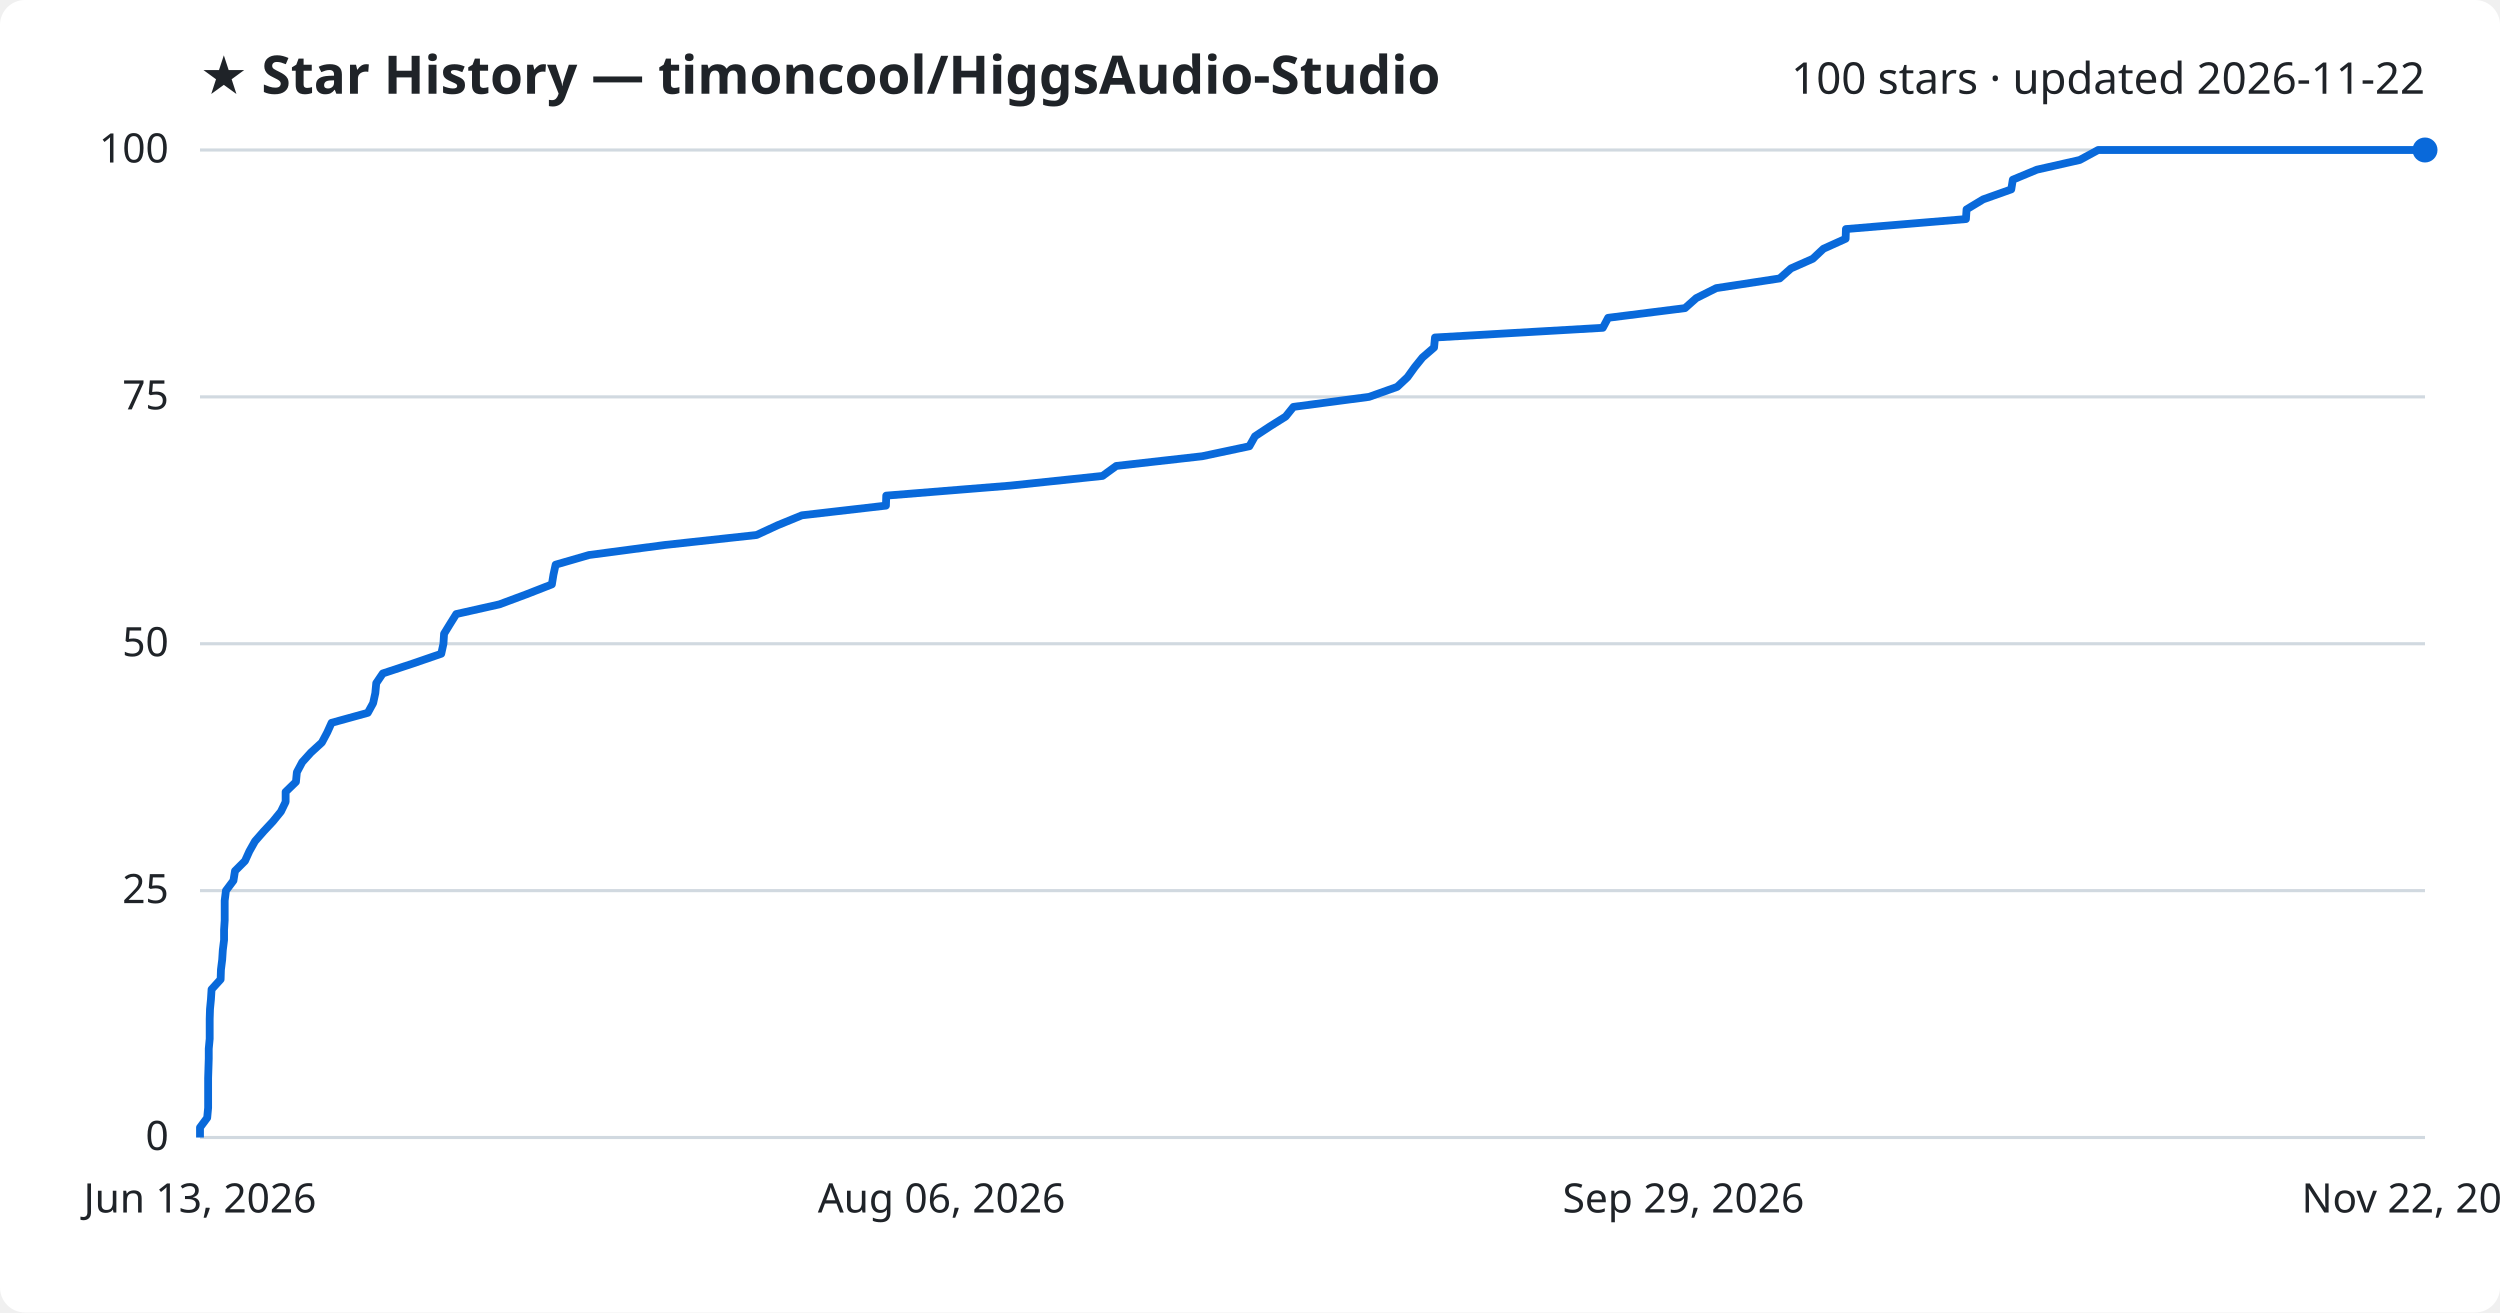
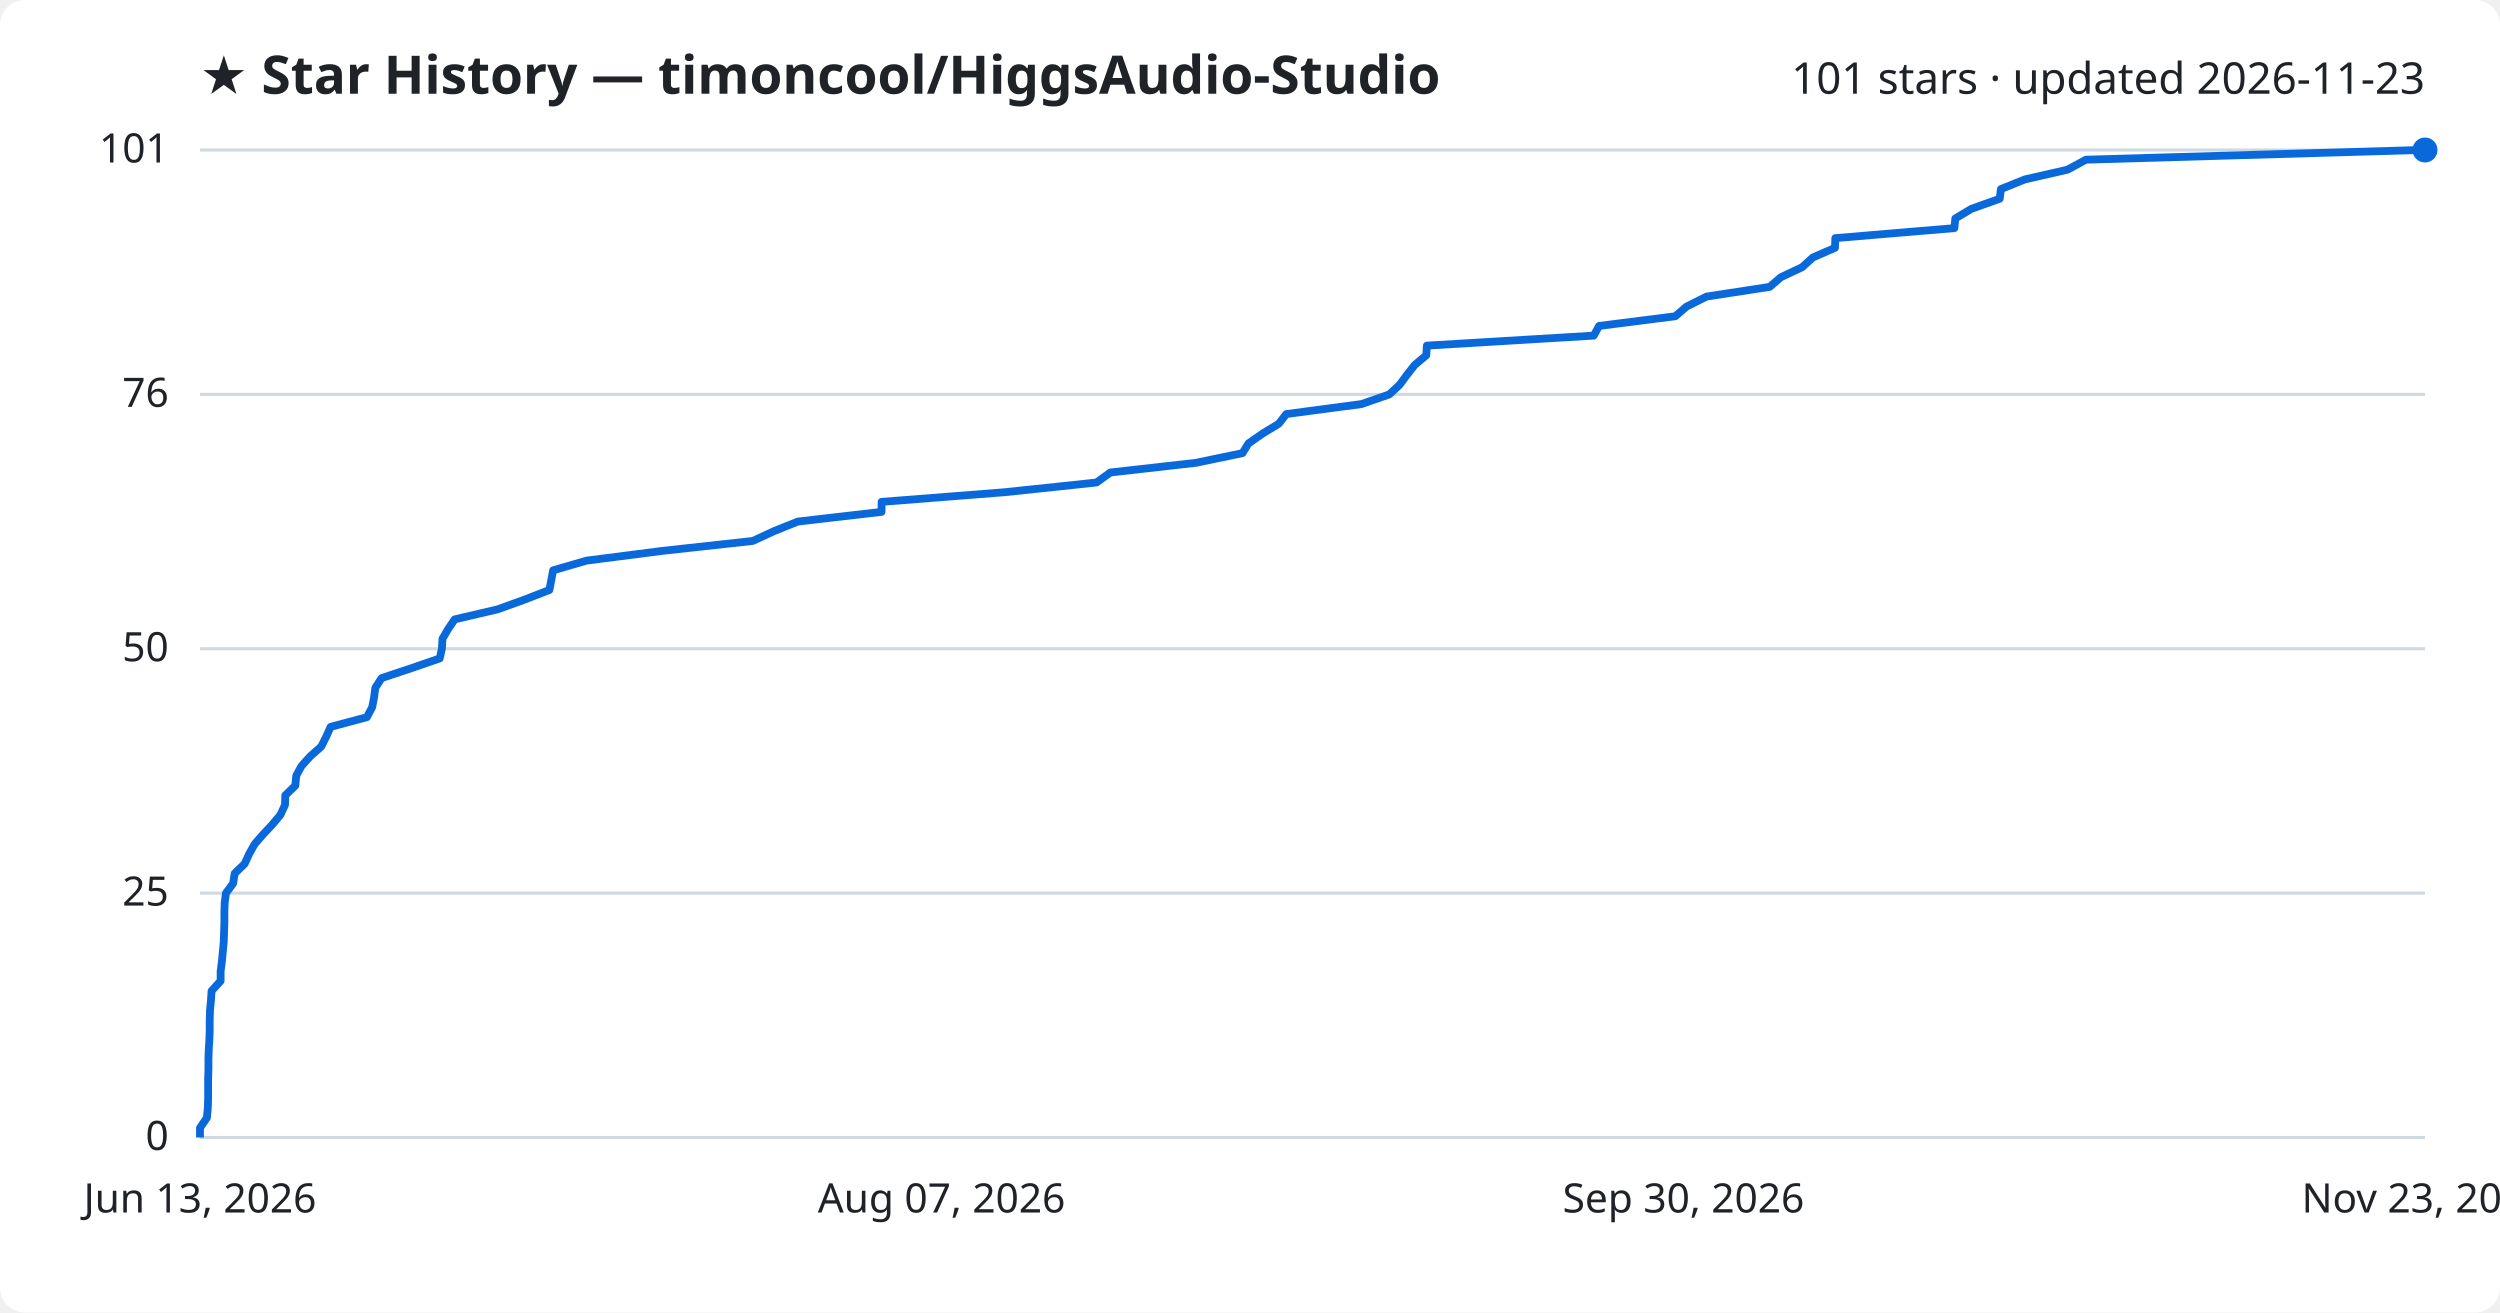
<svg xmlns="http://www.w3.org/2000/svg" viewBox="0 0 800 420" font-family="Segoe UI, sans-serif">
  <rect width="800" height="420" fill="#ffffff" rx="8" />
  <text x="64" y="30" fill="#1f2328" font-size="17" font-weight="700">★ Star History — timoncool/HiggsAudio-Studio</text>
-   <text x="776" y="30" fill="#1f2328" font-size="14" text-anchor="end">100 stars · updated 2026-11-22</text>
+   <text x="776" y="30" fill="#1f2328" font-size="14" text-anchor="end">101 stars · updated 2026-11-23</text>
  <line x1="64" y1="364.0" x2="776" y2="364.0" stroke="#d1d9e0" stroke-width="1" />
  <text x="54" y="368.0" fill="#1f2328" font-size="13" text-anchor="end">0</text>
-   <line x1="64" y1="285.0" x2="776" y2="285.0" stroke="#d1d9e0" stroke-width="1" />
-   <text x="54" y="289.0" fill="#1f2328" font-size="13" text-anchor="end">25</text>
-   <line x1="64" y1="206.0" x2="776" y2="206.0" stroke="#d1d9e0" stroke-width="1" />
-   <text x="54" y="210.0" fill="#1f2328" font-size="13" text-anchor="end">50</text>
-   <line x1="64" y1="127.0" x2="776" y2="127.0" stroke="#d1d9e0" stroke-width="1" />
-   <text x="54" y="131.0" fill="#1f2328" font-size="13" text-anchor="end">75</text>
+   <line x1="64" y1="285.8" x2="776" y2="285.8" stroke="#d1d9e0" stroke-width="1" />
+   <text x="54" y="289.8" fill="#1f2328" font-size="13" text-anchor="end">25</text>
+   <line x1="64" y1="207.6" x2="776" y2="207.6" stroke="#d1d9e0" stroke-width="1" />
+   <text x="54" y="211.6" fill="#1f2328" font-size="13" text-anchor="end">50</text>
+   <line x1="64" y1="126.2" x2="776" y2="126.2" stroke="#d1d9e0" stroke-width="1" />
+   <text x="54" y="130.2" fill="#1f2328" font-size="13" text-anchor="end">76</text>
  <line x1="64" y1="48.0" x2="776" y2="48.0" stroke="#d1d9e0" stroke-width="1" />
-   <text x="54" y="52.0" fill="#1f2328" font-size="13" text-anchor="end">100</text>
-   <path d="M64.0,364.0 L64.0,360.8 L66.3,357.7 L66.6,354.5 L66.6,351.4 L66.6,348.2 L66.6,345.0 L66.7,341.9 L66.8,338.7 L66.8,335.6 L67.1,332.4 L67.1,329.2 L67.1,326.1 L67.2,322.9 L67.5,319.8 L67.7,316.6 L70.6,313.4 L70.7,310.3 L71.1,307.1 L71.3,304.0 L71.7,300.8 L71.7,297.6 L71.9,294.5 L71.9,291.3 L71.9,288.2 L72.3,285.0 L74.7,281.8 L75.2,278.7 L78.4,275.5 L79.8,272.4 L81.6,269.2 L84.4,266.0 L87.3,262.9 L89.9,259.7 L91.4,256.6 L91.4,253.4 L94.7,250.2 L95.0,247.1 L96.7,243.9 L99.5,240.8 L103.0,237.6 L104.7,234.4 L106.1,231.3 L117.7,228.1 L119.4,225.0 L120.1,221.8 L120.4,218.6 L122.5,215.5 L132.2,212.3 L141.2,209.2 L141.9,206.0 L142.1,202.8 L144.0,199.7 L146.0,196.5 L159.8,193.4 L168.4,190.2 L176.6,187.0 L177.1,183.9 L177.8,180.7 L188.5,177.6 L212.7,174.4 L242.1,171.2 L248.8,168.1 L256.6,164.9 L283.5,161.8 L283.6,158.6 L323.3,155.4 L352.8,152.3 L357.2,149.1 L384.7,146.0 L399.8,142.8 L401.6,139.6 L406.3,136.5 L411.4,133.3 L413.9,130.2 L438.1,127.0 L447.1,123.8 L450.4,120.7 L452.7,117.5 L455.2,114.4 L458.9,111.2 L459.2,108.0 L512.9,104.9 L514.6,101.7 L539.2,98.6 L542.8,95.4 L549.2,92.2 L569.5,89.1 L573.1,85.9 L580.1,82.8 L583.5,79.6 L590.6,76.4 L590.7,73.3 L629.1,70.1 L629.3,67.0 L634.6,63.8 L643.6,60.6 L644.1,57.5 L651.8,54.3 L665.5,51.2 L671.4,48.0 L776.0,48.0" fill="none" stroke="#0969da" stroke-width="2.5" stroke-linejoin="round" />
+   <text x="54" y="52.0" fill="#1f2328" font-size="13" text-anchor="end">101</text>
+   <path d="M64.0,364.0 L64.0,360.9 L66.2,357.7 L66.5,354.6 L66.6,351.5 L66.6,348.4 L66.6,345.2 L66.7,342.1 L66.7,339.0 L66.8,335.8 L67.0,332.7 L67.1,329.6 L67.1,326.5 L67.2,323.3 L67.5,320.2 L67.7,317.1 L70.6,313.9 L70.6,310.8 L71.0,307.7 L71.3,304.6 L71.6,301.4 L71.7,298.3 L71.8,295.2 L71.8,292.0 L71.9,288.9 L72.3,285.8 L74.6,282.7 L75.1,279.5 L78.3,276.4 L79.7,273.3 L81.5,270.1 L84.2,267.0 L87.1,263.9 L89.7,260.8 L91.2,257.6 L91.3,254.5 L94.5,251.4 L94.8,248.2 L96.5,245.1 L99.3,242.0 L102.8,238.9 L104.4,235.7 L105.8,232.6 L117.4,229.5 L119.1,226.3 L119.7,223.2 L120.1,220.1 L122.1,217.0 L131.7,213.8 L140.7,210.7 L141.4,207.6 L141.6,204.4 L143.4,201.3 L145.5,198.2 L159.2,195.0 L167.8,191.9 L175.8,188.8 L176.4,185.7 L177.0,182.5 L187.7,179.4 L211.8,176.3 L240.9,173.1 L247.6,170.0 L255.3,166.9 L282.1,163.8 L282.1,160.6 L321.6,157.5 L350.9,154.4 L355.3,151.2 L382.7,148.1 L397.6,145.0 L399.5,141.9 L404.1,138.7 L409.2,135.6 L411.6,132.5 L435.7,129.3 L444.6,126.2 L447.9,123.1 L450.2,120.0 L452.7,116.8 L456.4,113.7 L456.6,110.6 L510.0,107.4 L511.7,104.3 L536.1,101.2 L539.7,98.1 L546.1,94.9 L566.3,91.8 L569.9,88.7 L576.7,85.5 L580.1,82.4 L587.2,79.3 L587.3,76.2 L625.4,73.0 L625.7,69.9 L630.9,66.8 L639.9,63.6 L640.3,60.5 L648.0,57.4 L661.6,54.3 L667.5,51.1 L774.3,48.0 L776.0,48.0" fill="none" stroke="#0969da" stroke-width="2.5" stroke-linejoin="round" />
  <circle cx="776.0" cy="48.0" r="4" fill="#0969da" />
  <text x="64.0" y="388" fill="#1f2328" font-size="13" text-anchor="middle">Jun 13, 2026</text>
-   <text x="301.3" y="388" fill="#1f2328" font-size="13" text-anchor="middle">Aug 06, 2026</text>
-   <text x="538.7" y="388" fill="#1f2328" font-size="13" text-anchor="middle">Sep 29, 2026</text>
-   <text x="776.0" y="388" fill="#1f2328" font-size="13" text-anchor="middle">Nov 22, 2026</text>
+   <text x="301.3" y="388" fill="#1f2328" font-size="13" text-anchor="middle">Aug 07, 2026</text>
+   <text x="538.7" y="388" fill="#1f2328" font-size="13" text-anchor="middle">Sep 30, 2026</text>
+   <text x="776.0" y="388" fill="#1f2328" font-size="13" text-anchor="middle">Nov 23, 2026</text>
</svg>
